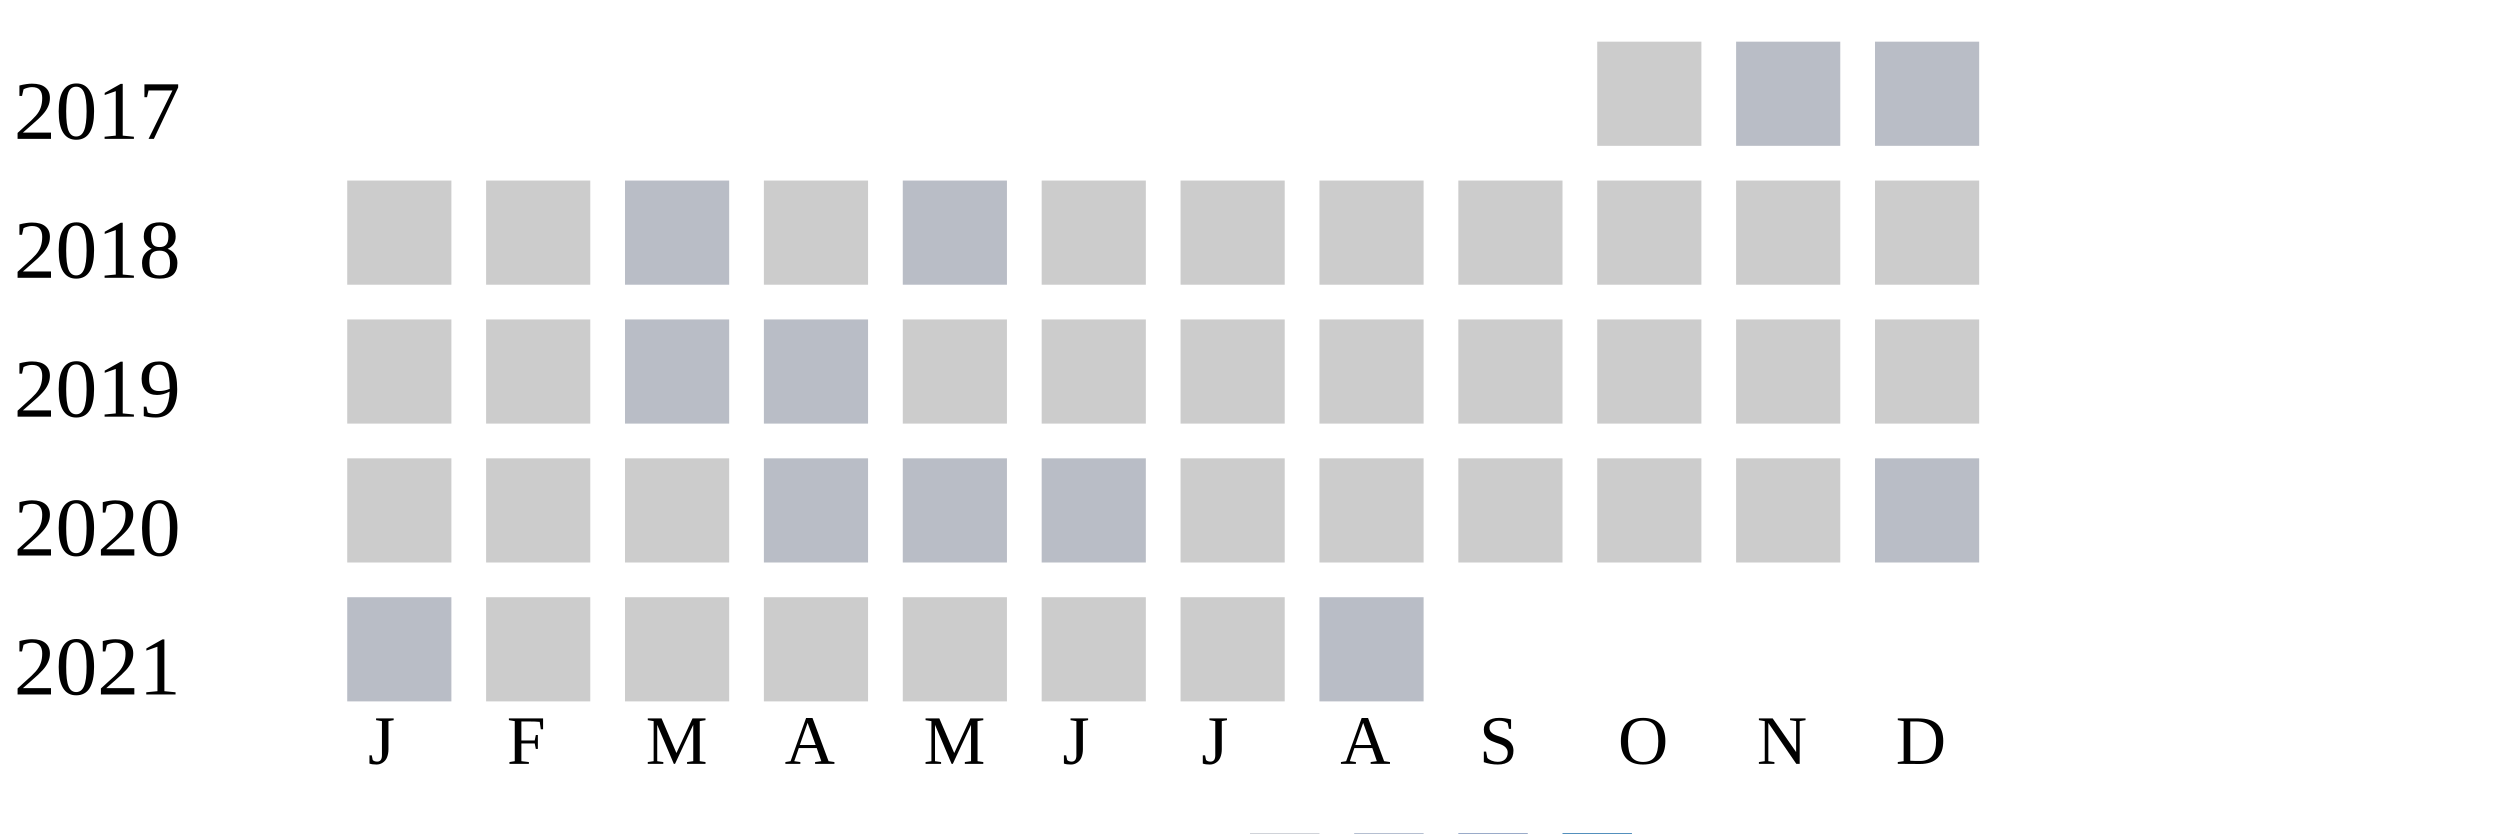
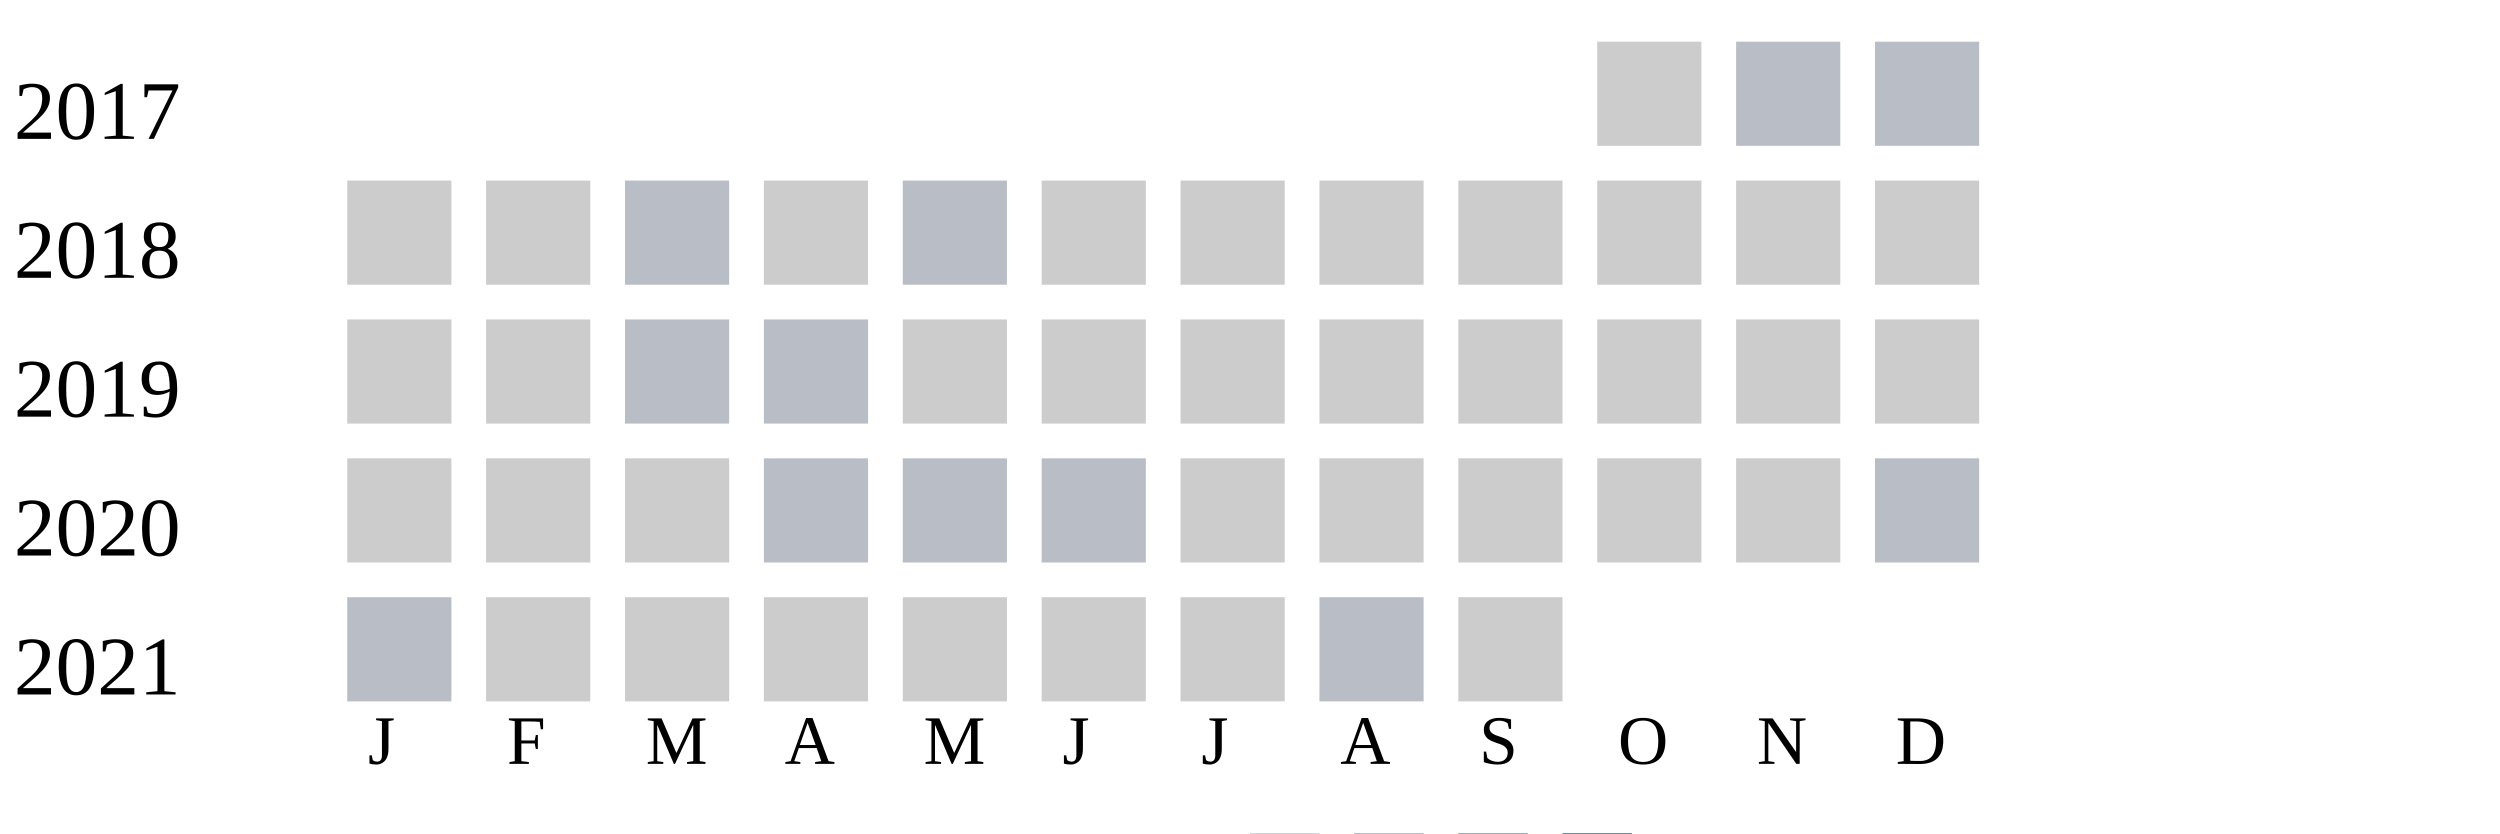
<svg xmlns="http://www.w3.org/2000/svg" width="360" height="120">
  <g transform="translate(0 0)">
    <text x="2" y="20">2017</text>
    <rect x="230" y="6" width="15" height="15" fill="#cccccc" />
    <rect x="250" y="6" width="15" height="15" fill="#b9bdc6" />
    <rect x="270" y="6" width="15" height="15" fill="#b9bdc6" />
  </g>
  <g transform="translate(0 20)">
    <text x="2" y="20">2018</text>
    <rect x="50" y="6" width="15" height="15" fill="#cccccc" />
    <rect x="70" y="6" width="15" height="15" fill="#cccccc" />
    <rect x="90" y="6" width="15" height="15" fill="#b9bdc6" />
    <rect x="110" y="6" width="15" height="15" fill="#cccccc" />
    <rect x="130" y="6" width="15" height="15" fill="#b9bdc6" />
    <rect x="150" y="6" width="15" height="15" fill="#cccccc" />
    <rect x="170" y="6" width="15" height="15" fill="#cccccc" />
    <rect x="190" y="6" width="15" height="15" fill="#cccccc" />
    <rect x="210" y="6" width="15" height="15" fill="#cccccc" />
    <rect x="230" y="6" width="15" height="15" fill="#cccccc" />
    <rect x="250" y="6" width="15" height="15" fill="#cccccc" />
    <rect x="270" y="6" width="15" height="15" fill="#cccccc" />
  </g>
  <g transform="translate(0 40)">
    <text x="2" y="20">2019</text>
    <rect x="50" y="6" width="15" height="15" fill="#cccccc" />
    <rect x="70" y="6" width="15" height="15" fill="#cccccc" />
    <rect x="90" y="6" width="15" height="15" fill="#b9bdc6" />
    <rect x="110" y="6" width="15" height="15" fill="#b9bdc6" />
    <rect x="130" y="6" width="15" height="15" fill="#cccccc" />
    <rect x="150" y="6" width="15" height="15" fill="#cccccc" />
    <rect x="170" y="6" width="15" height="15" fill="#cccccc" />
    <rect x="190" y="6" width="15" height="15" fill="#cccccc" />
    <rect x="210" y="6" width="15" height="15" fill="#cccccc" />
    <rect x="230" y="6" width="15" height="15" fill="#cccccc" />
    <rect x="250" y="6" width="15" height="15" fill="#cccccc" />
    <rect x="270" y="6" width="15" height="15" fill="#cccccc" />
  </g>
  <g transform="translate(0 60)">
    <text x="2" y="20">2020</text>
    <rect x="50" y="6" width="15" height="15" fill="#cccccc" />
    <rect x="70" y="6" width="15" height="15" fill="#cccccc" />
    <rect x="90" y="6" width="15" height="15" fill="#cccccc" />
    <rect x="110" y="6" width="15" height="15" fill="#b9bdc6" />
    <rect x="130" y="6" width="15" height="15" fill="#b9bdc6" />
    <rect x="150" y="6" width="15" height="15" fill="#b9bdc6" />
    <rect x="170" y="6" width="15" height="15" fill="#cccccc" />
    <rect x="190" y="6" width="15" height="15" fill="#cccccc" />
    <rect x="210" y="6" width="15" height="15" fill="#cccccc" />
    <rect x="230" y="6" width="15" height="15" fill="#cccccc" />
    <rect x="250" y="6" width="15" height="15" fill="#cccccc" />
    <rect x="270" y="6" width="15" height="15" fill="#b9bdc6" />
  </g>
  <g transform="translate(0 80)">
    <text x="2" y="20">2021</text>
    <rect x="50" y="6" width="15" height="15" fill="#b9bdc6" />
    <rect x="70" y="6" width="15" height="15" fill="#cccccc" />
    <rect x="90" y="6" width="15" height="15" fill="#cccccc" />
    <rect x="110" y="6" width="15" height="15" fill="#cccccc" />
    <rect x="130" y="6" width="15" height="15" fill="#cccccc" />
    <rect x="150" y="6" width="15" height="15" fill="#cccccc" />
    <rect x="170" y="6" width="15" height="15" fill="#cccccc" />
    <rect x="190" y="6" width="15" height="15" fill="#b9bdc6" />
+     <rect x="210" y="6" width="15" height="15" fill="#cccccc" />
  </g>
  <text style="font-size: 10px; text-align: center" x="53" y="110">J</text>
  <text style="font-size: 10px; text-align: center" x="73" y="110">F</text>
  <text style="font-size: 10px; text-align: center" x="93" y="110">M</text>
  <text style="font-size: 10px; text-align: center" x="113" y="110">A</text>
  <text style="font-size: 10px; text-align: center" x="133" y="110">M</text>
  <text style="font-size: 10px; text-align: center" x="153" y="110">J</text>
  <text style="font-size: 10px; text-align: center" x="173" y="110">J</text>
  <text style="font-size: 10px; text-align: center" x="193" y="110">A</text>
  <text style="font-size: 10px; text-align: center" x="213" y="110">S</text>
  <text style="font-size: 10px; text-align: center" x="233" y="110">O</text>
  <text style="font-size: 10px; text-align: center" x="253" y="110">N</text>
  <text style="font-size: 10px; text-align: center" x="273" y="110">D</text>
  <text style="font-size: 10px;" x="155" y="129">Less</text>
  <rect fill="#b9bdc6" width="10" height="10" x="180" y="120" />
  <rect fill="#919fba" width="10" height="10" x="195" y="120" />
  <rect fill="#6882ae" width="10" height="10" x="210" y="120" />
  <rect fill="#005a9c" width="10" height="10" x="225" y="120" />
  <text x="240" y="129" style="font-size: 10px;">More</text>
</svg>
